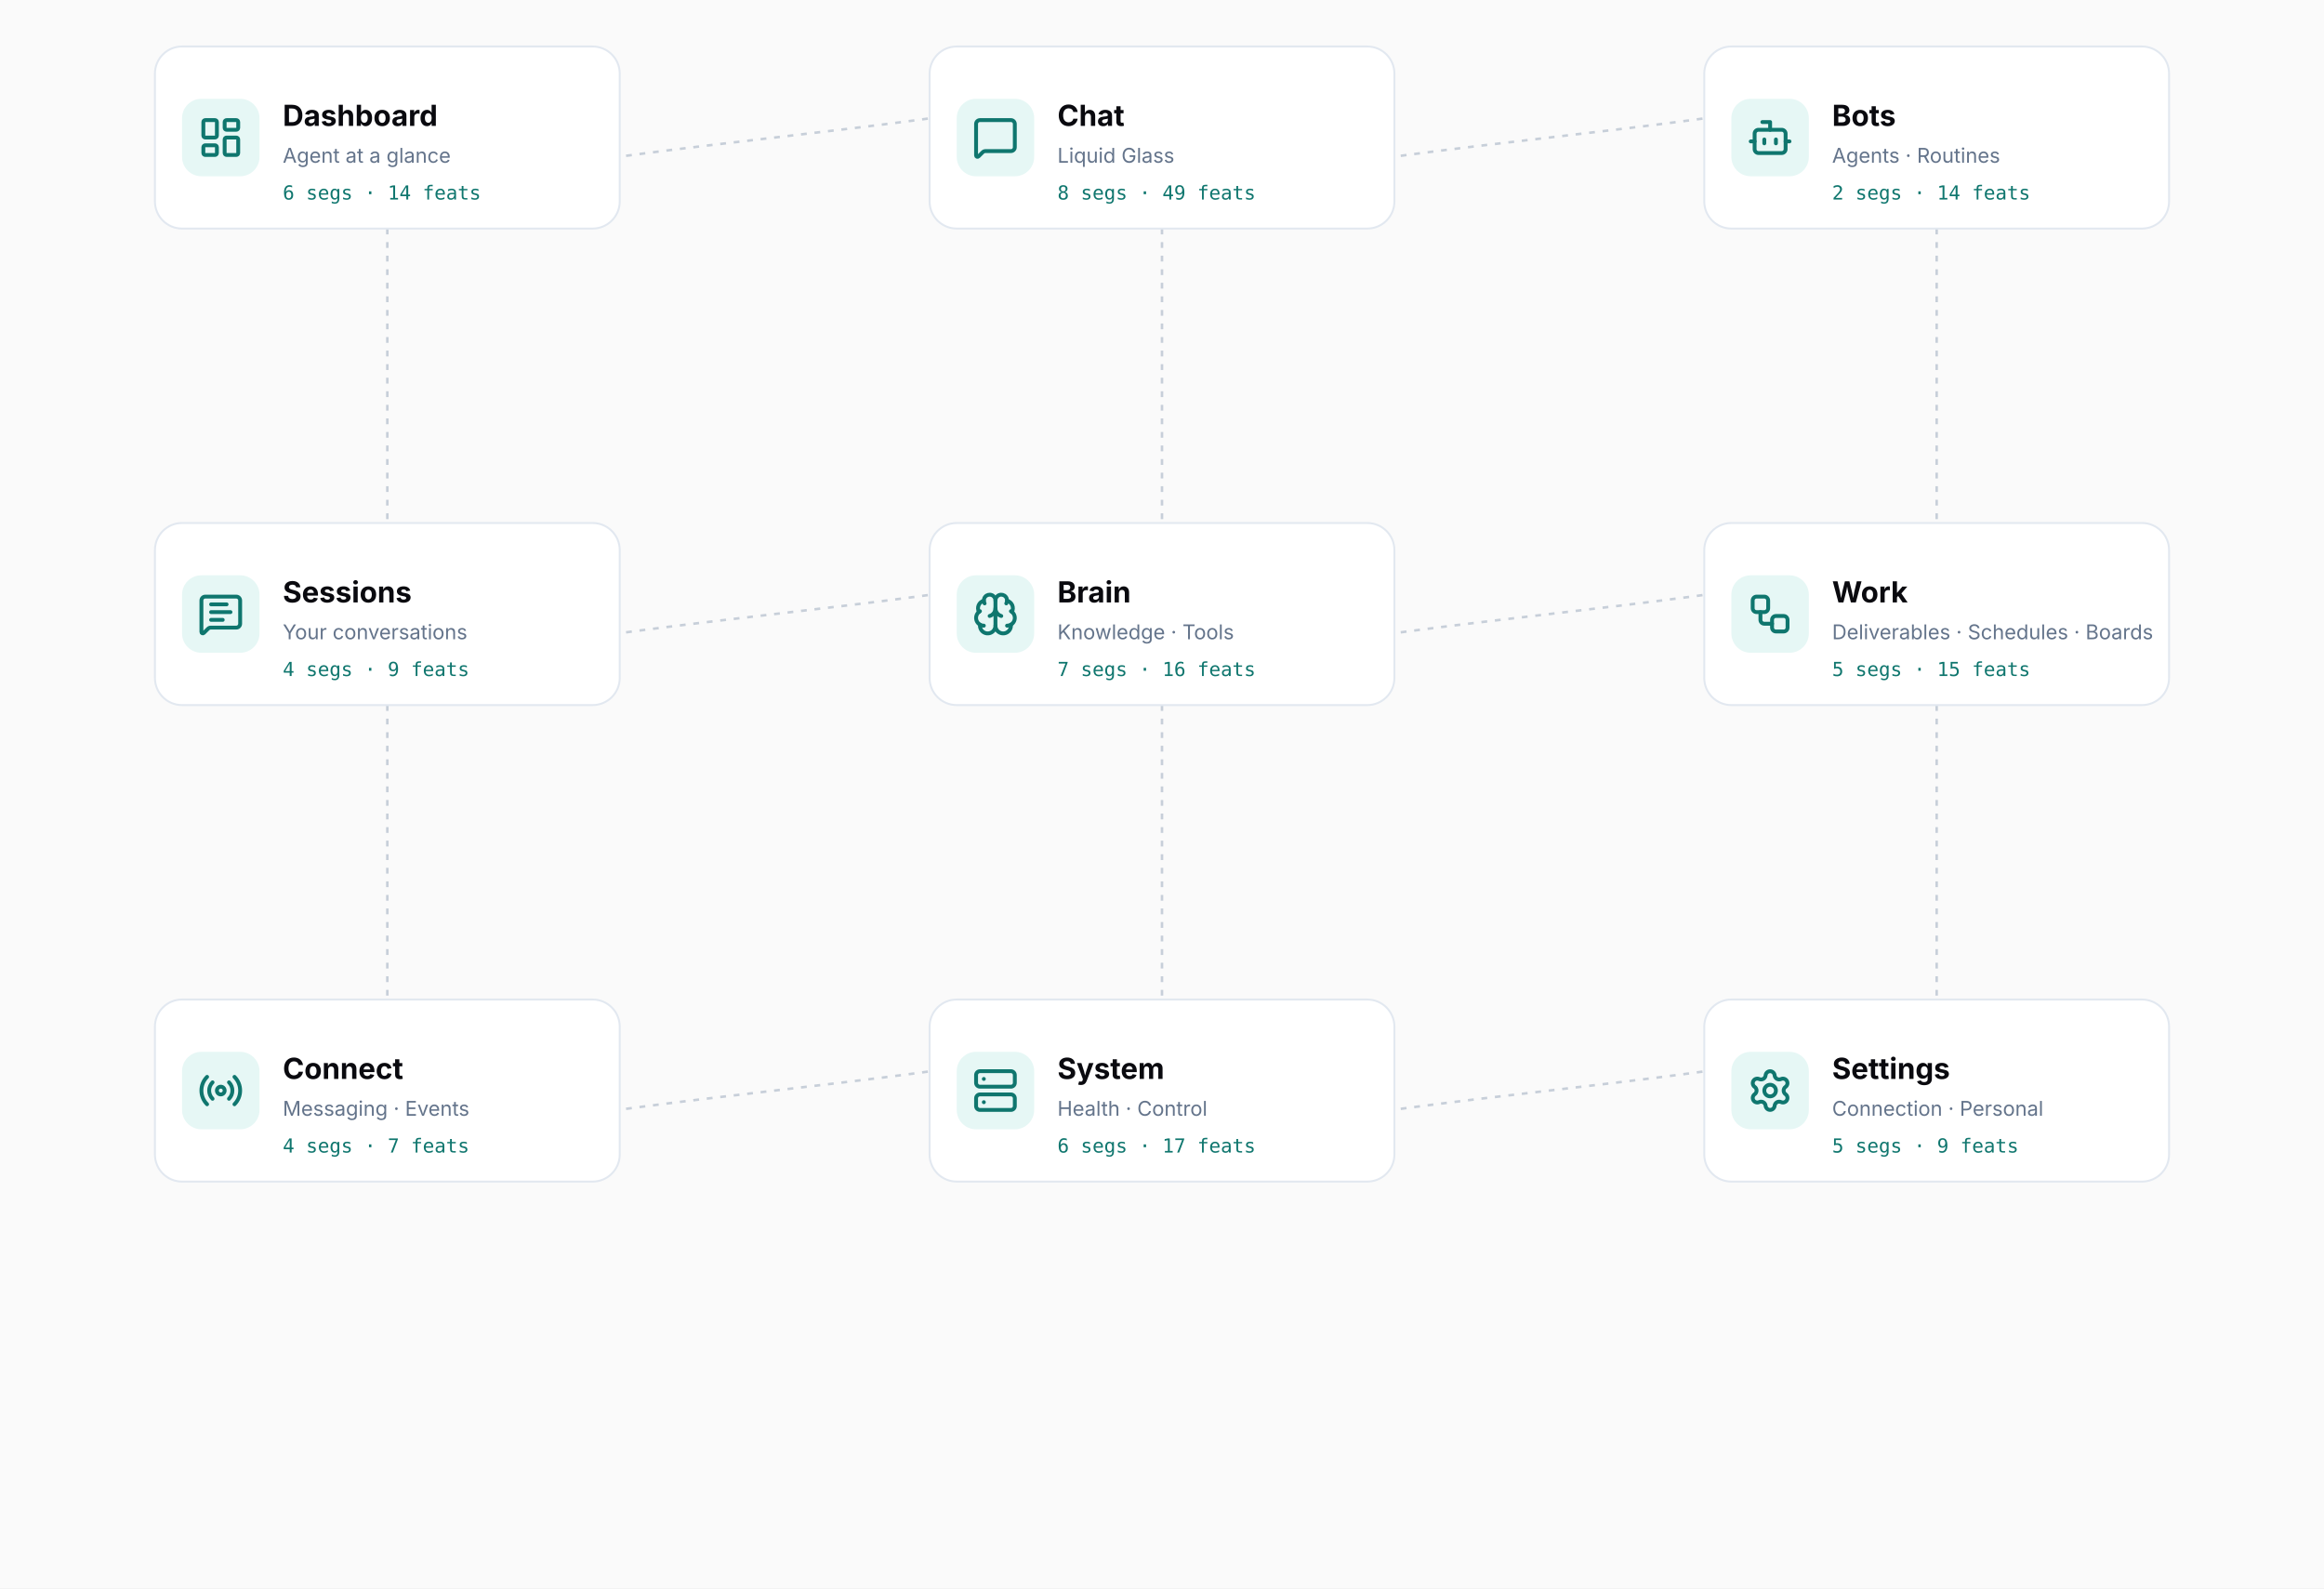
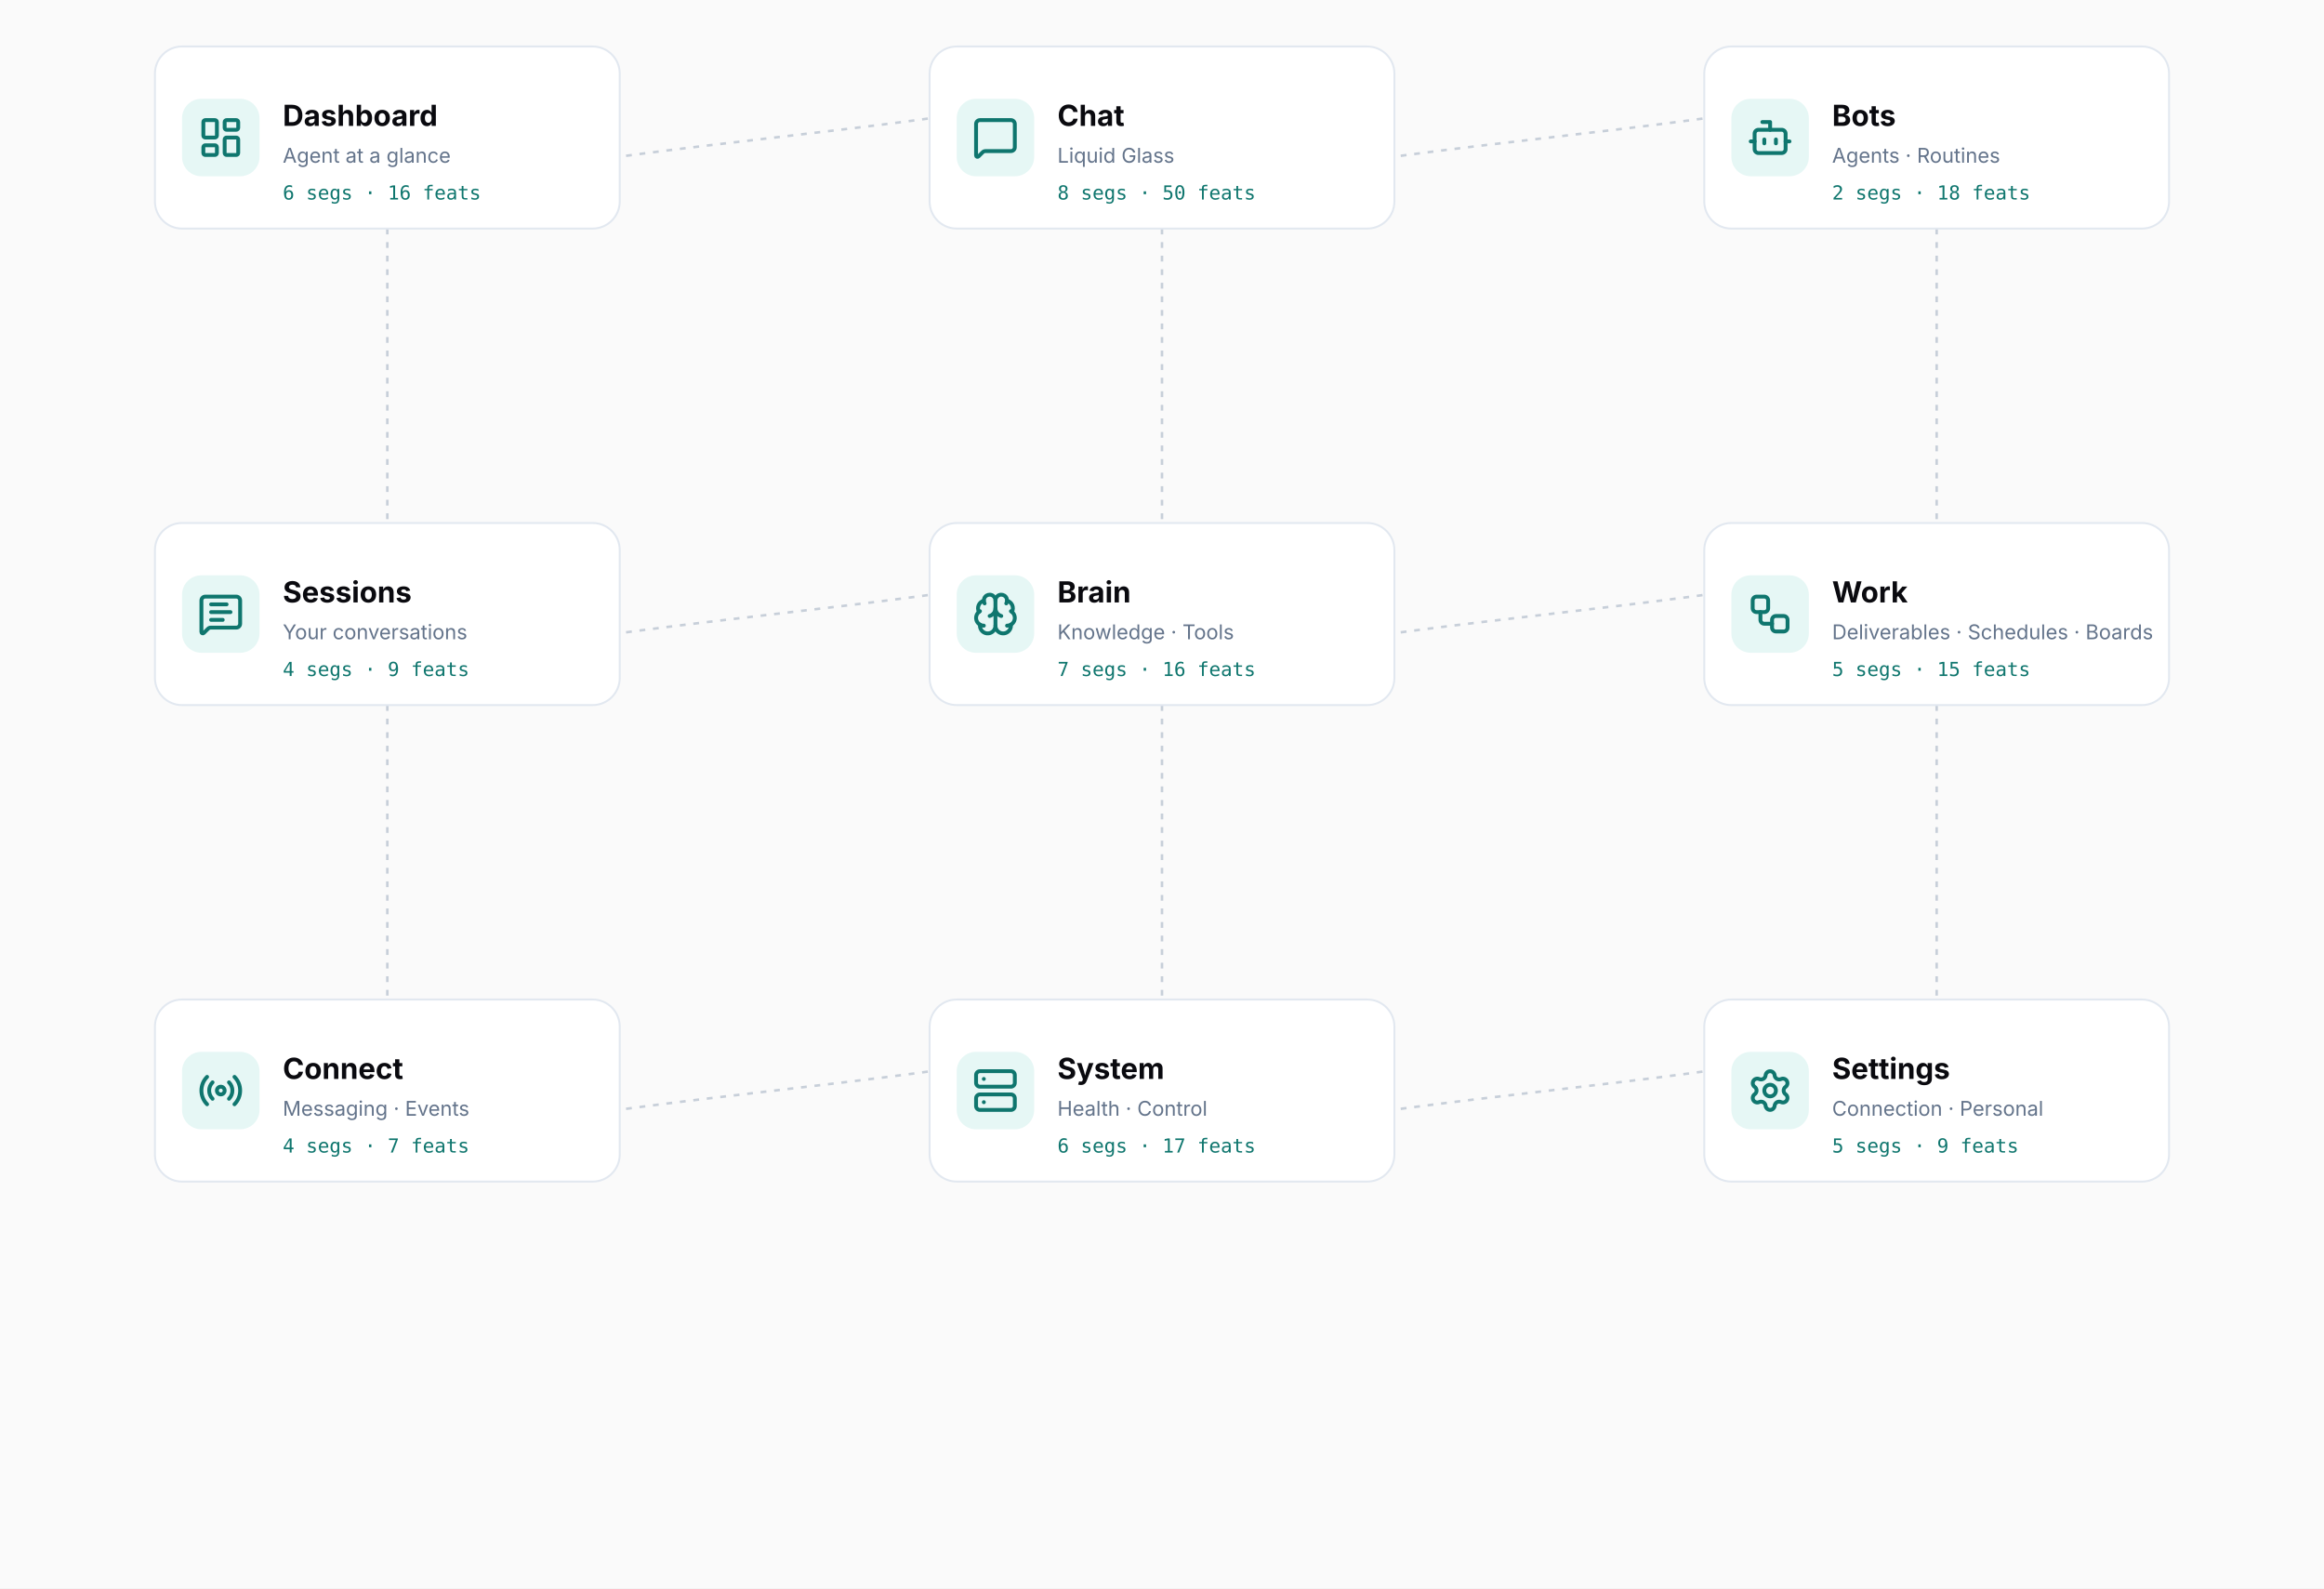
<svg xmlns="http://www.w3.org/2000/svg" viewBox="0 0 1200 820" width="1200" height="820">
  <rect width="1200" height="820" fill="#FAFAFA" />
  <path d="M 200.0 118.0 C 200.0 71.0 600.0 71.0 600.0 24.0" fill="none" stroke="#94A3B8" stroke-width="1.3" stroke-dasharray="3 4" opacity="0.5" />
  <path d="M 600.0 118.0 C 600.0 71.0 1000.0 71.0 1000.0 24.0" fill="none" stroke="#94A3B8" stroke-width="1.3" stroke-dasharray="3 4" opacity="0.5" />
  <path d="M 200.0 118.0 C 200.0 194.0 200.0 194.0 200.0 270.0" fill="none" stroke="#94A3B8" stroke-width="1.3" stroke-dasharray="3 4" opacity="0.5" />
  <path d="M 600.0 118.0 C 600.0 194.0 600.0 194.0 600.0 270.0" fill="none" stroke="#94A3B8" stroke-width="1.3" stroke-dasharray="3 4" opacity="0.5" />
  <path d="M 1000.0 118.0 C 1000.0 194.0 1000.0 194.0 1000.0 270.0" fill="none" stroke="#94A3B8" stroke-width="1.3" stroke-dasharray="3 4" opacity="0.5" />
  <path d="M 200.0 364.0 C 200.0 317.0 600.0 317.0 600.0 270.0" fill="none" stroke="#94A3B8" stroke-width="1.3" stroke-dasharray="3 4" opacity="0.5" />
  <path d="M 600.0 364.0 C 600.0 317.0 1000.0 317.0 1000.0 270.0" fill="none" stroke="#94A3B8" stroke-width="1.3" stroke-dasharray="3 4" opacity="0.5" />
  <path d="M 200.0 364.0 C 200.0 440.0 200.0 440.0 200.0 516.0" fill="none" stroke="#94A3B8" stroke-width="1.3" stroke-dasharray="3 4" opacity="0.5" />
  <path d="M 600.0 364.0 C 600.0 440.0 600.0 440.0 600.0 516.0" fill="none" stroke="#94A3B8" stroke-width="1.3" stroke-dasharray="3 4" opacity="0.5" />
  <path d="M 1000.0 364.0 C 1000.0 440.0 1000.0 440.0 1000.0 516.0" fill="none" stroke="#94A3B8" stroke-width="1.3" stroke-dasharray="3 4" opacity="0.5" />
  <path d="M 200.0 610.0 C 200.0 563.0 600.0 563.0 600.0 516.0" fill="none" stroke="#94A3B8" stroke-width="1.3" stroke-dasharray="3 4" opacity="0.5" />
  <path d="M 600.0 610.0 C 600.0 563.0 1000.0 563.0 1000.0 516.0" fill="none" stroke="#94A3B8" stroke-width="1.3" stroke-dasharray="3 4" opacity="0.5" />
  <g>
    <rect x="80" y="24" width="240" height="94" rx="14" fill="#FFFFFF" stroke="#E2E8F0" stroke-width="1" />
    <rect x="94" y="51" width="40" height="40" rx="10" fill="#E6F7F5" />
    <g transform="translate(102,59)">
      <svg x="0" y="0" width="24" height="24" viewBox="0 0 24 24" fill="none" stroke="#0F766E" stroke-width="2" stroke-linecap="round" stroke-linejoin="round">
        <rect x="3" y="3" width="7" height="9" rx="1" />
        <rect x="14" y="3" width="7" height="5" rx="1" />
        <rect x="14" y="12" width="7" height="9" rx="1" />
        <rect x="3" y="16" width="7" height="5" rx="1" />
      </svg>
    </g>
    <text x="146" y="65" font-family="Albert Sans, -apple-system, Segoe UI, sans-serif" font-size="15" font-weight="700" fill="#0A0A0F">Dashboard</text>
    <text x="146" y="84" font-family="Albert Sans, -apple-system, Segoe UI, sans-serif" font-size="10.5" fill="#64748B">Agent at a glance</text>
-     <text x="146" y="103" font-family="ui-monospace, SF Mono, Menlo, monospace" font-size="10" fill="#0F766E">6 segs · 14 feats</text>
+     <text x="146" y="103" font-family="ui-monospace, SF Mono, Menlo, monospace" font-size="10" fill="#0F766E">6 segs · 16 feats</text>
  </g>
  <g>
    <rect x="480" y="24" width="240" height="94" rx="14" fill="#FFFFFF" stroke="#E2E8F0" stroke-width="1" />
    <rect x="494" y="51" width="40" height="40" rx="10" fill="#E6F7F5" />
    <g transform="translate(502,59)">
      <svg x="0" y="0" width="24" height="24" viewBox="0 0 24 24" fill="none" stroke="#0F766E" stroke-width="2" stroke-linecap="round" stroke-linejoin="round">
        <path d="M22 17a2 2 0 0 1-2 2H6.828a2 2 0 0 0-1.414.586l-2.202 2.202A.71.71 0 0 1 2 21.286V5a2 2 0 0 1 2-2h16a2 2 0 0 1 2 2z" />
      </svg>
    </g>
    <text x="546" y="65" font-family="Albert Sans, -apple-system, Segoe UI, sans-serif" font-size="15" font-weight="700" fill="#0A0A0F">Chat</text>
    <text x="546" y="84" font-family="Albert Sans, -apple-system, Segoe UI, sans-serif" font-size="10.5" fill="#64748B">Liquid Glass</text>
-     <text x="546" y="103" font-family="ui-monospace, SF Mono, Menlo, monospace" font-size="10" fill="#0F766E">8 segs · 49 feats</text>
+     <text x="546" y="103" font-family="ui-monospace, SF Mono, Menlo, monospace" font-size="10" fill="#0F766E">8 segs · 50 feats</text>
  </g>
  <g>
    <rect x="880" y="24" width="240" height="94" rx="14" fill="#FFFFFF" stroke="#E2E8F0" stroke-width="1" />
    <rect x="894" y="51" width="40" height="40" rx="10" fill="#E6F7F5" />
    <g transform="translate(902,59)">
      <svg x="0" y="0" width="24" height="24" viewBox="0 0 24 24" fill="none" stroke="#0F766E" stroke-width="2" stroke-linecap="round" stroke-linejoin="round">
        <path d="M12 8V4H8" />
        <rect width="16" height="12" x="4" y="8" rx="2" />
        <path d="M2 14h2" />
        <path d="M20 14h2" />
        <path d="M15 13v2" />
        <path d="M9 13v2" />
      </svg>
    </g>
    <text x="946" y="65" font-family="Albert Sans, -apple-system, Segoe UI, sans-serif" font-size="15" font-weight="700" fill="#0A0A0F">Bots</text>
    <text x="946" y="84" font-family="Albert Sans, -apple-system, Segoe UI, sans-serif" font-size="10.5" fill="#64748B">Agents · Routines</text>
-     <text x="946" y="103" font-family="ui-monospace, SF Mono, Menlo, monospace" font-size="10" fill="#0F766E">2 segs · 14 feats</text>
+     <text x="946" y="103" font-family="ui-monospace, SF Mono, Menlo, monospace" font-size="10" fill="#0F766E">2 segs · 18 feats</text>
  </g>
  <g>
    <rect x="80" y="270" width="240" height="94" rx="14" fill="#FFFFFF" stroke="#E2E8F0" stroke-width="1" />
    <rect x="94" y="297" width="40" height="40" rx="10" fill="#E6F7F5" />
    <g transform="translate(102,305)">
      <svg x="0" y="0" width="24" height="24" viewBox="0 0 24 24" fill="none" stroke="#0F766E" stroke-width="2" stroke-linecap="round" stroke-linejoin="round">
        <path d="M22 17a2 2 0 0 1-2 2H6.828a2 2 0 0 0-1.414.586l-2.202 2.202A.71.71 0 0 1 2 21.286V5a2 2 0 0 1 2-2h16a2 2 0 0 1 2 2z" />
        <path d="M7 11h10" />
        <path d="M7 15h6" />
        <path d="M7 7h8" />
      </svg>
    </g>
    <text x="146" y="311" font-family="Albert Sans, -apple-system, Segoe UI, sans-serif" font-size="15" font-weight="700" fill="#0A0A0F">Sessions</text>
    <text x="146" y="330" font-family="Albert Sans, -apple-system, Segoe UI, sans-serif" font-size="10.5" fill="#64748B">Your conversations</text>
    <text x="146" y="349" font-family="ui-monospace, SF Mono, Menlo, monospace" font-size="10" fill="#0F766E">4 segs · 9 feats</text>
  </g>
  <g>
    <rect x="480" y="270" width="240" height="94" rx="14" fill="#FFFFFF" stroke="#E2E8F0" stroke-width="1" />
    <rect x="494" y="297" width="40" height="40" rx="10" fill="#E6F7F5" />
    <g transform="translate(502,305)">
      <svg x="0" y="0" width="24" height="24" viewBox="0 0 24 24" fill="none" stroke="#0F766E" stroke-width="2" stroke-linecap="round" stroke-linejoin="round">
        <path d="M12 18V5" />
        <path d="M15 13a4.17 4.17 0 0 1-3-4 4.17 4.17 0 0 1-3 4" />
        <path d="M17.598 6.5A3 3 0 1 0 12 5a3 3 0 1 0-5.598 1.5" />
        <path d="M17.997 5.125a4 4 0 0 1 2.526 5.77" />
        <path d="M18 18a4 4 0 0 0 2-7.464" />
        <path d="M19.967 17.483A4 4 0 1 1 12 18a4 4 0 1 1-7.967-.517" />
        <path d="M6 18a4 4 0 0 1-2-7.464" />
        <path d="M6.003 5.125a4 4 0 0 0-2.526 5.77" />
      </svg>
    </g>
    <text x="546" y="311" font-family="Albert Sans, -apple-system, Segoe UI, sans-serif" font-size="15" font-weight="700" fill="#0A0A0F">Brain</text>
    <text x="546" y="330" font-family="Albert Sans, -apple-system, Segoe UI, sans-serif" font-size="10.5" fill="#64748B">Knowledge · Tools</text>
    <text x="546" y="349" font-family="ui-monospace, SF Mono, Menlo, monospace" font-size="10" fill="#0F766E">7 segs · 16 feats</text>
  </g>
  <g>
    <rect x="880" y="270" width="240" height="94" rx="14" fill="#FFFFFF" stroke="#E2E8F0" stroke-width="1" />
    <rect x="894" y="297" width="40" height="40" rx="10" fill="#E6F7F5" />
    <g transform="translate(902,305)">
      <svg x="0" y="0" width="24" height="24" viewBox="0 0 24 24" fill="none" stroke="#0F766E" stroke-width="2" stroke-linecap="round" stroke-linejoin="round">
        <rect x="3" y="3" width="8" height="8" rx="2" />
        <path d="M7 11v4a2 2 0 0 0 2 2h4" />
        <rect x="13" y="13" width="8" height="8" rx="2" />
      </svg>
    </g>
    <text x="946" y="311" font-family="Albert Sans, -apple-system, Segoe UI, sans-serif" font-size="15" font-weight="700" fill="#0A0A0F">Work</text>
    <text x="946" y="330" font-family="Albert Sans, -apple-system, Segoe UI, sans-serif" font-size="10.5" fill="#64748B">Deliverables · Schedules · Boards</text>
    <text x="946" y="349" font-family="ui-monospace, SF Mono, Menlo, monospace" font-size="10" fill="#0F766E">5 segs · 15 feats</text>
  </g>
  <g>
    <rect x="80" y="516" width="240" height="94" rx="14" fill="#FFFFFF" stroke="#E2E8F0" stroke-width="1" />
    <rect x="94" y="543" width="40" height="40" rx="10" fill="#E6F7F5" />
    <g transform="translate(102,551)">
      <svg x="0" y="0" width="24" height="24" viewBox="0 0 24 24" fill="none" stroke="#0F766E" stroke-width="2" stroke-linecap="round" stroke-linejoin="round">
        <path d="M16.247 7.761a6 6 0 0 1 0 8.478" />
        <path d="M19.075 4.933a10 10 0 0 1 0 14.134" />
        <path d="M4.925 19.067a10 10 0 0 1 0-14.134" />
        <path d="M7.753 16.239a6 6 0 0 1 0-8.478" />
        <circle cx="12" cy="12" r="2" />
      </svg>
    </g>
    <text x="146" y="557" font-family="Albert Sans, -apple-system, Segoe UI, sans-serif" font-size="15" font-weight="700" fill="#0A0A0F">Connect</text>
    <text x="146" y="576" font-family="Albert Sans, -apple-system, Segoe UI, sans-serif" font-size="10.5" fill="#64748B">Messaging · Events</text>
    <text x="146" y="595" font-family="ui-monospace, SF Mono, Menlo, monospace" font-size="10" fill="#0F766E">4 segs · 7 feats</text>
  </g>
  <g>
    <rect x="480" y="516" width="240" height="94" rx="14" fill="#FFFFFF" stroke="#E2E8F0" stroke-width="1" />
    <rect x="494" y="543" width="40" height="40" rx="10" fill="#E6F7F5" />
    <g transform="translate(502,551)">
      <svg x="0" y="0" width="24" height="24" viewBox="0 0 24 24" fill="none" stroke="#0F766E" stroke-width="2" stroke-linecap="round" stroke-linejoin="round">
        <rect x="2" y="2" width="20" height="8" rx="2" ry="2" />
        <rect x="2" y="14" width="20" height="8" rx="2" ry="2" />
        <line x1="6" y1="6" x2="6.01" y2="6" />
        <line x1="6" y1="18" x2="6.01" y2="18" />
      </svg>
    </g>
    <text x="546" y="557" font-family="Albert Sans, -apple-system, Segoe UI, sans-serif" font-size="15" font-weight="700" fill="#0A0A0F">System</text>
    <text x="546" y="576" font-family="Albert Sans, -apple-system, Segoe UI, sans-serif" font-size="10.5" fill="#64748B">Health · Control</text>
    <text x="546" y="595" font-family="ui-monospace, SF Mono, Menlo, monospace" font-size="10" fill="#0F766E">6 segs · 17 feats</text>
  </g>
  <g>
    <rect x="880" y="516" width="240" height="94" rx="14" fill="#FFFFFF" stroke="#E2E8F0" stroke-width="1" />
    <rect x="894" y="543" width="40" height="40" rx="10" fill="#E6F7F5" />
    <g transform="translate(902,551)">
      <svg x="0" y="0" width="24" height="24" viewBox="0 0 24 24" fill="none" stroke="#0F766E" stroke-width="2" stroke-linecap="round" stroke-linejoin="round">
        <path d="M9.671 4.136a2.34 2.34 0 0 1 4.659 0 2.34 2.34 0 0 0 3.319 1.915 2.34 2.34 0 0 1 2.33 4.033 2.34 2.34 0 0 0 0 3.831 2.34 2.34 0 0 1-2.33 4.033 2.34 2.34 0 0 0-3.319 1.915 2.34 2.34 0 0 1-4.659 0 2.34 2.34 0 0 0-3.32-1.915 2.34 2.34 0 0 1-2.33-4.033 2.34 2.34 0 0 0 0-3.831A2.34 2.34 0 0 1 6.35 6.051a2.34 2.34 0 0 0 3.319-1.915" />
        <circle cx="12" cy="12" r="3" />
      </svg>
    </g>
    <text x="946" y="557" font-family="Albert Sans, -apple-system, Segoe UI, sans-serif" font-size="15" font-weight="700" fill="#0A0A0F">Settings</text>
    <text x="946" y="576" font-family="Albert Sans, -apple-system, Segoe UI, sans-serif" font-size="10.5" fill="#64748B">Connection · Personal</text>
    <text x="946" y="595" font-family="ui-monospace, SF Mono, Menlo, monospace" font-size="10" fill="#0F766E">5 segs · 9 feats</text>
  </g>
</svg>
